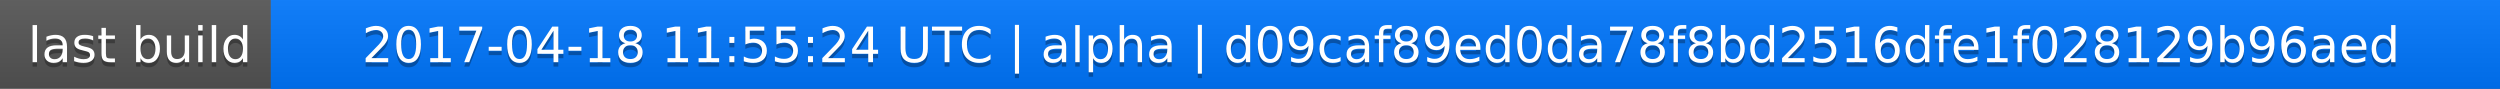
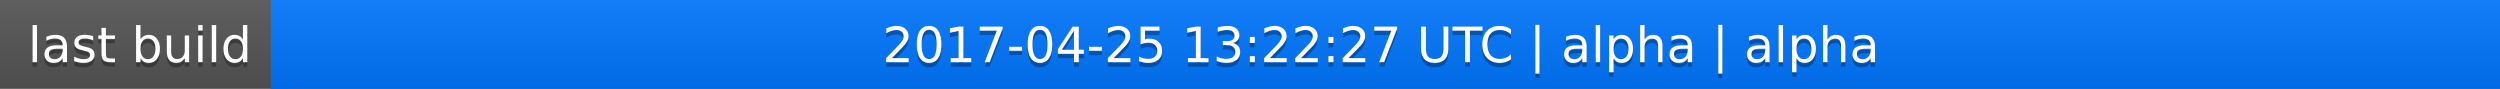
<svg xmlns="http://www.w3.org/2000/svg" width="563" height="20">
  <linearGradient id="a" x2="0" y2="100%">
    <stop offset="0" stop-color="#bbb" stop-opacity=".1" />
    <stop offset="1" stop-opacity=".1" />
  </linearGradient>
  <rect rx="0" width="563" height="20" fill="#555" />
  <rect rx="0" x="61" width="502" height="20" fill="#07f" />
  <path fill="#07f" d="M61 0h4v20h-4z" />
  <rect rx="0" width="563" height="20" fill="url(#a)" />
  <g fill="#fff" text-anchor="middle" font-family="DejaVu Sans,Verdana,Geneva,sans-serif" font-size="11">
    <text x="31.5" y="15" fill="#010101" fill-opacity=".3">last build</text>
    <text x="31.5" y="14">last build</text>
-     <text x="311" y="15" fill="#010101" fill-opacity=".3">2017-04-18 11:55:24 UTC | alpha | d09caf89ed0da78f8bd2516dfe1f028129b96aed</text>
-     <text x="311" y="14">2017-04-18 11:55:24 UTC | alpha | d09caf89ed0da78f8bd2516dfe1f028129b96aed</text>
+     <text x="311" y="15" fill="#010101" fill-opacity=".3">2017-04-25 13:22:27 UTC | alpha | alpha</text>
+     <text x="311" y="14">2017-04-25 13:22:27 UTC | alpha | alpha</text>
  </g>
</svg>
